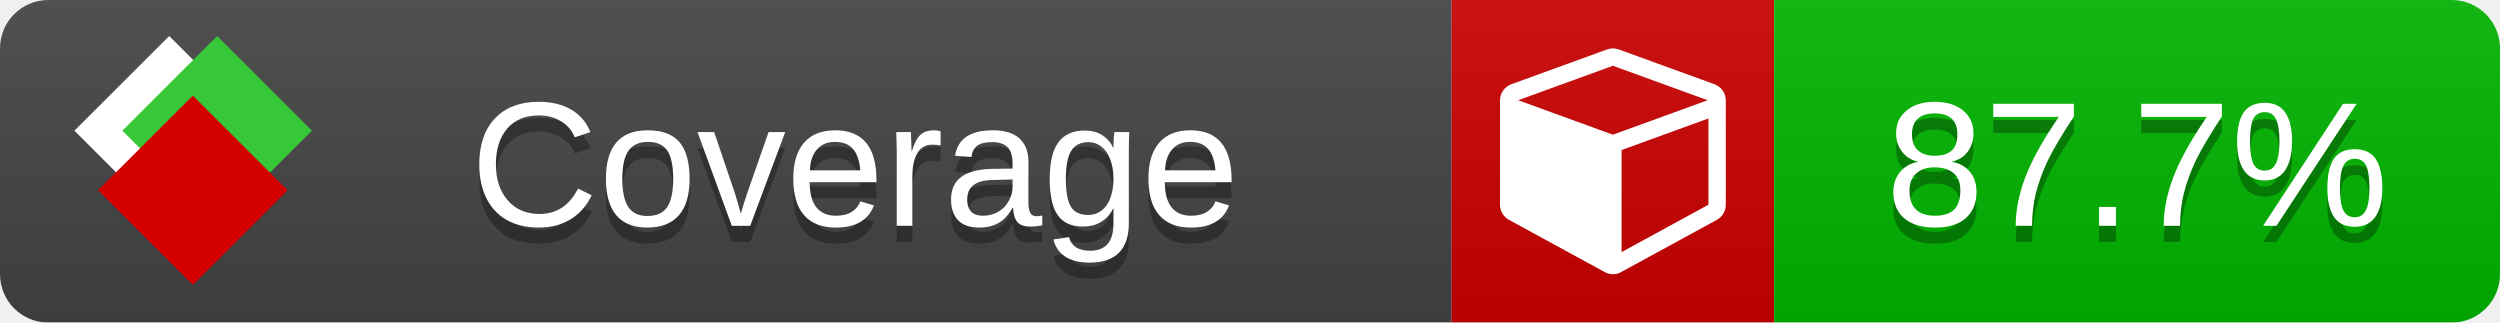
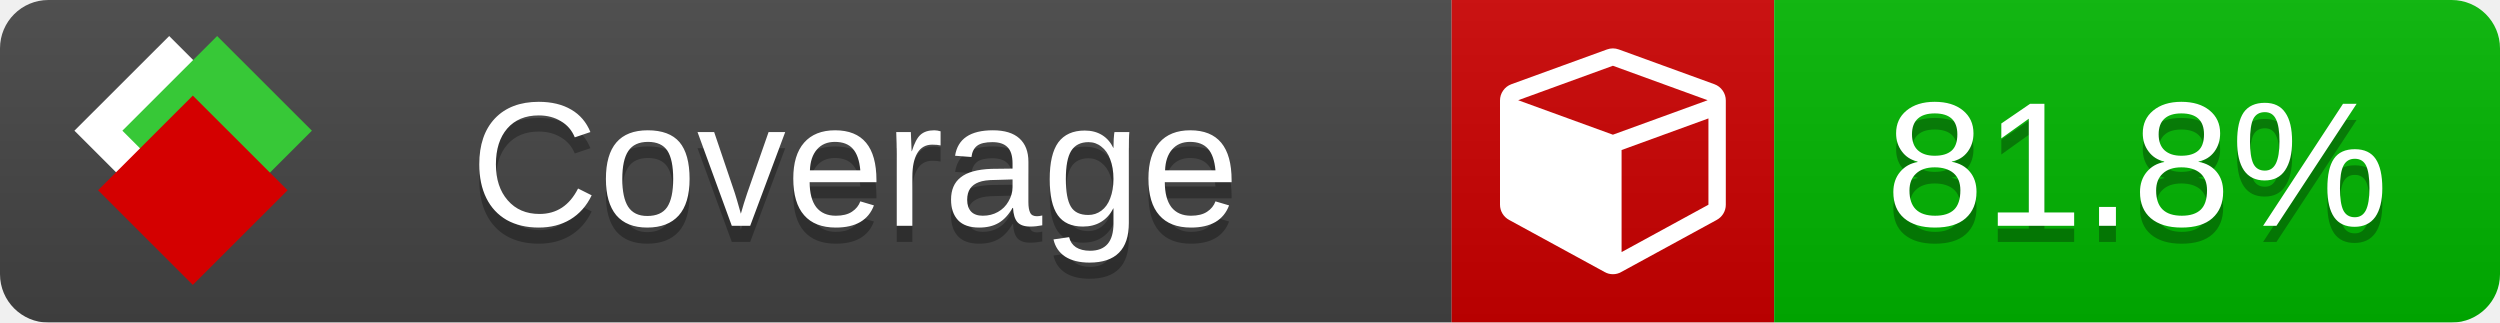
<svg xmlns="http://www.w3.org/2000/svg" xmlns:xlink="http://www.w3.org/1999/xlink" width="155" height="20">
  <style type="text/css">
          
            @keyframes fade1 {
                0% { visibility: visible; opacity: 1; }
               27% { visibility: visible; opacity: 1; }
               33% { visibility: hidden; opacity: 0; }
               60% { visibility: hidden; opacity: 0; }
               66% { visibility: hidden; opacity: 0; }
               93% { visibility: hidden; opacity: 0; }
              100% { visibility: visible; opacity: 1; }
            }
            @keyframes fade2 {
                0% { visibility: hidden; opacity: 0; }
               27% { visibility: hidden; opacity: 0; }
               33% { visibility: visible; opacity: 1; }
               60% { visibility: visible; opacity: 1; }
               66% { visibility: hidden; opacity: 0; }
               93% { visibility: hidden; opacity: 0; }
              100% { visibility: hidden; opacity: 0; }
            }
            @keyframes fade3 {
                0% { visibility: hidden; opacity: 0; }
               27% { visibility: hidden; opacity: 0; }
               33% { visibility: hidden; opacity: 0; }
               60% { visibility: hidden; opacity: 0; }
               66% { visibility: visible; opacity: 1; }
               93% { visibility: visible; opacity: 1; }
              100% { visibility: hidden; opacity: 0; }
            }
            .linecoverage {
                animation-duration: 15s;
                animation-name: fade1;
                animation-iteration-count: infinite;
            }
            .branchcoverage {
                animation-duration: 15s;
                animation-name: fade2;
                animation-iteration-count: infinite;
            }
            .methodcoverage {
                animation-duration: 15s;
                animation-name: fade3;
                animation-iteration-count: infinite;
            }
          
    </style>
  <defs>
    <linearGradient id="gradient" x2="0" y2="100%">
      <stop offset="0" stop-color="#bbb" stop-opacity=".1" />
      <stop offset="1" stop-opacity=".1" />
    </linearGradient>
    <linearGradient id="c">
      <stop offset="0" stop-color="#d40000" />
      <stop offset="1" stop-color="#ff2a2a" />
    </linearGradient>
    <linearGradient id="a">
      <stop offset="0" stop-color="#e0e0de" />
      <stop offset="1" stop-color="#fff" />
    </linearGradient>
    <linearGradient id="b">
      <stop offset="0" stop-color="#37c837" />
      <stop offset="1" stop-color="#217821" />
    </linearGradient>
    <linearGradient xlink:href="#a" id="e" x1="106.44" x2="69.96" y1="-11.96" y2="-46.84" gradientTransform="matrix(-.8426 -.00045 -.00045 -.8426 -94.27 -75.82)" gradientUnits="userSpaceOnUse" />
    <linearGradient xlink:href="#b" id="f" x1="56.19" x2="77.97" y1="-23.45" y2="10.62" gradientTransform="matrix(.8426 .00045 .00045 .8426 94.27 75.82)" gradientUnits="userSpaceOnUse" />
    <linearGradient xlink:href="#c" id="g" x1="79.98" x2="132.9" y1="10.79" y2="10.79" gradientTransform="matrix(.8426 .00045 .00045 .8426 94.27 75.82)" gradientUnits="userSpaceOnUse" />
    <mask id="mask">
      <rect width="155" height="20" rx="3" fill="#fff" />
    </mask>
    <g id="icon" transform="matrix(.04486 0 0 .04481 -.48 -.63)">
      <rect width="52.92" height="52.92" x="-109.72" y="-27.13" fill="url(#e)" transform="rotate(-135)" />
      <rect width="52.92" height="52.92" x="70.19" y="-39.18" fill="url(#f)" transform="rotate(45)" />
      <rect width="52.92" height="52.92" x="80.05" y="-15.74" fill="url(#g)" transform="rotate(45)" />
    </g>
  </defs>
  <g mask="url(#mask)">
    <rect x="0" y="0" width="90" height="20" fill="#444" />
    <rect x="90" y="0" width="20" height="20" fill="#c00" />
    <rect x="110" y="0" width="45" height="20" fill="#00B600" />
    <rect x="0" y="0" width="155" height="20" fill="url(#gradient)" />
  </g>
  <g>
    <path class="" fill="#fff" d="m 100.538,15.629 5.385,-2.936 v -5.351 l -5.385,1.96 z M 100,8.351 105.873,6.214 100,4.077 94.127,6.214 Z m 7,-2.12 v 6.462 q 0,0.294 -0.151,0.547 -0.151,0.252 -0.412,0.395 l -5.923,3.231 q -0.236,0.135 -0.513,0.135 -0.278,0 -0.513,-0.135 l -5.923,-3.231 Q 93.303,13.492 93.151,13.239 93,12.987 93,12.692 v -6.462 q 0,-0.337 0.194,-0.614 0.194,-0.278 0.513,-0.395 l 5.923,-2.154 q 0.185,-0.067 0.37,-0.067 0.185,0 0.37,0.067 l 5.923,2.154 q 0.32,0.118 0.513,0.395 Q 107,5.894 107,6.231 Z" />
  </g>
  <g fill="#fff" text-anchor="middle" font-family="Verdana,Arial,Geneva,sans-serif" font-size="11">
    <a xlink:href="https://github.com/danielpalme/ReportGenerator" target="_top">
      <use xlink:href="#icon" transform="translate(3,1) scale(3.5)" />
    </a>
    <text x="53" y="15" fill="#010101" fill-opacity=".3">Coverage</text>
    <text x="53" y="14" fill="#fff">Coverage</text>
-     <text class="" x="132.5" y="15" fill="#010101" fill-opacity=".3">87.7%</text>
-     <text class="" x="132.5" y="14">87.7%</text>
+     <text class="" x="132.5" y="15" fill="#010101" fill-opacity=".3">81.8%</text>
+     <text class="" x="132.5" y="14">81.8%</text>
  </g>
  <g>
    <rect class="" x="90" y="0" width="65" height="20" fill-opacity="0" />
  </g>
</svg>
